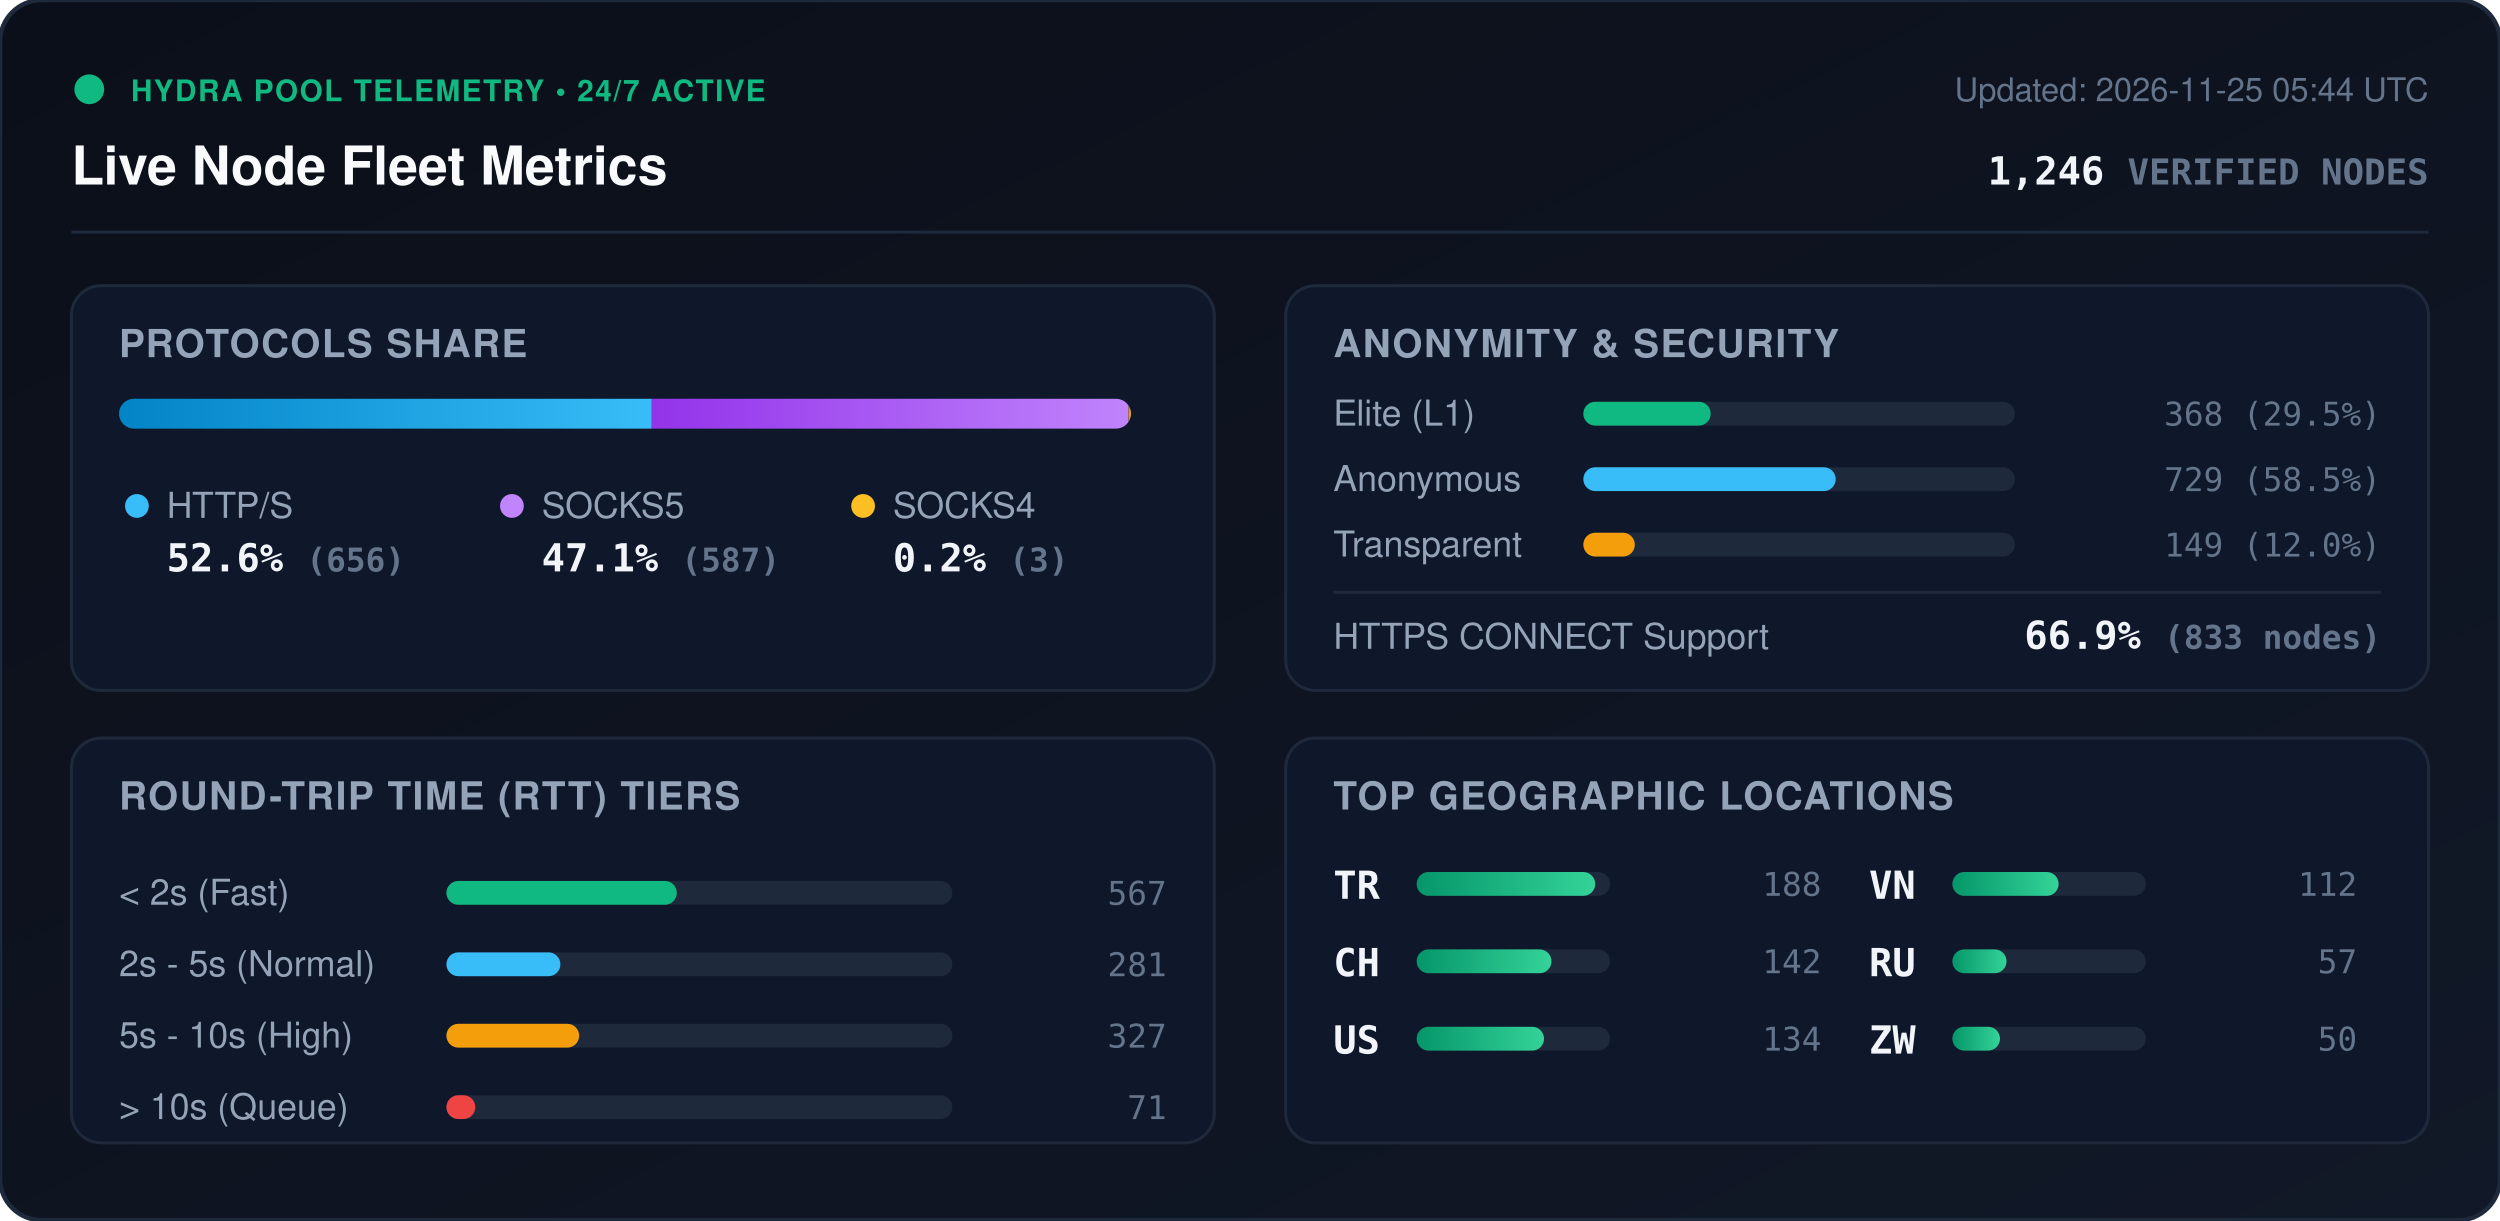
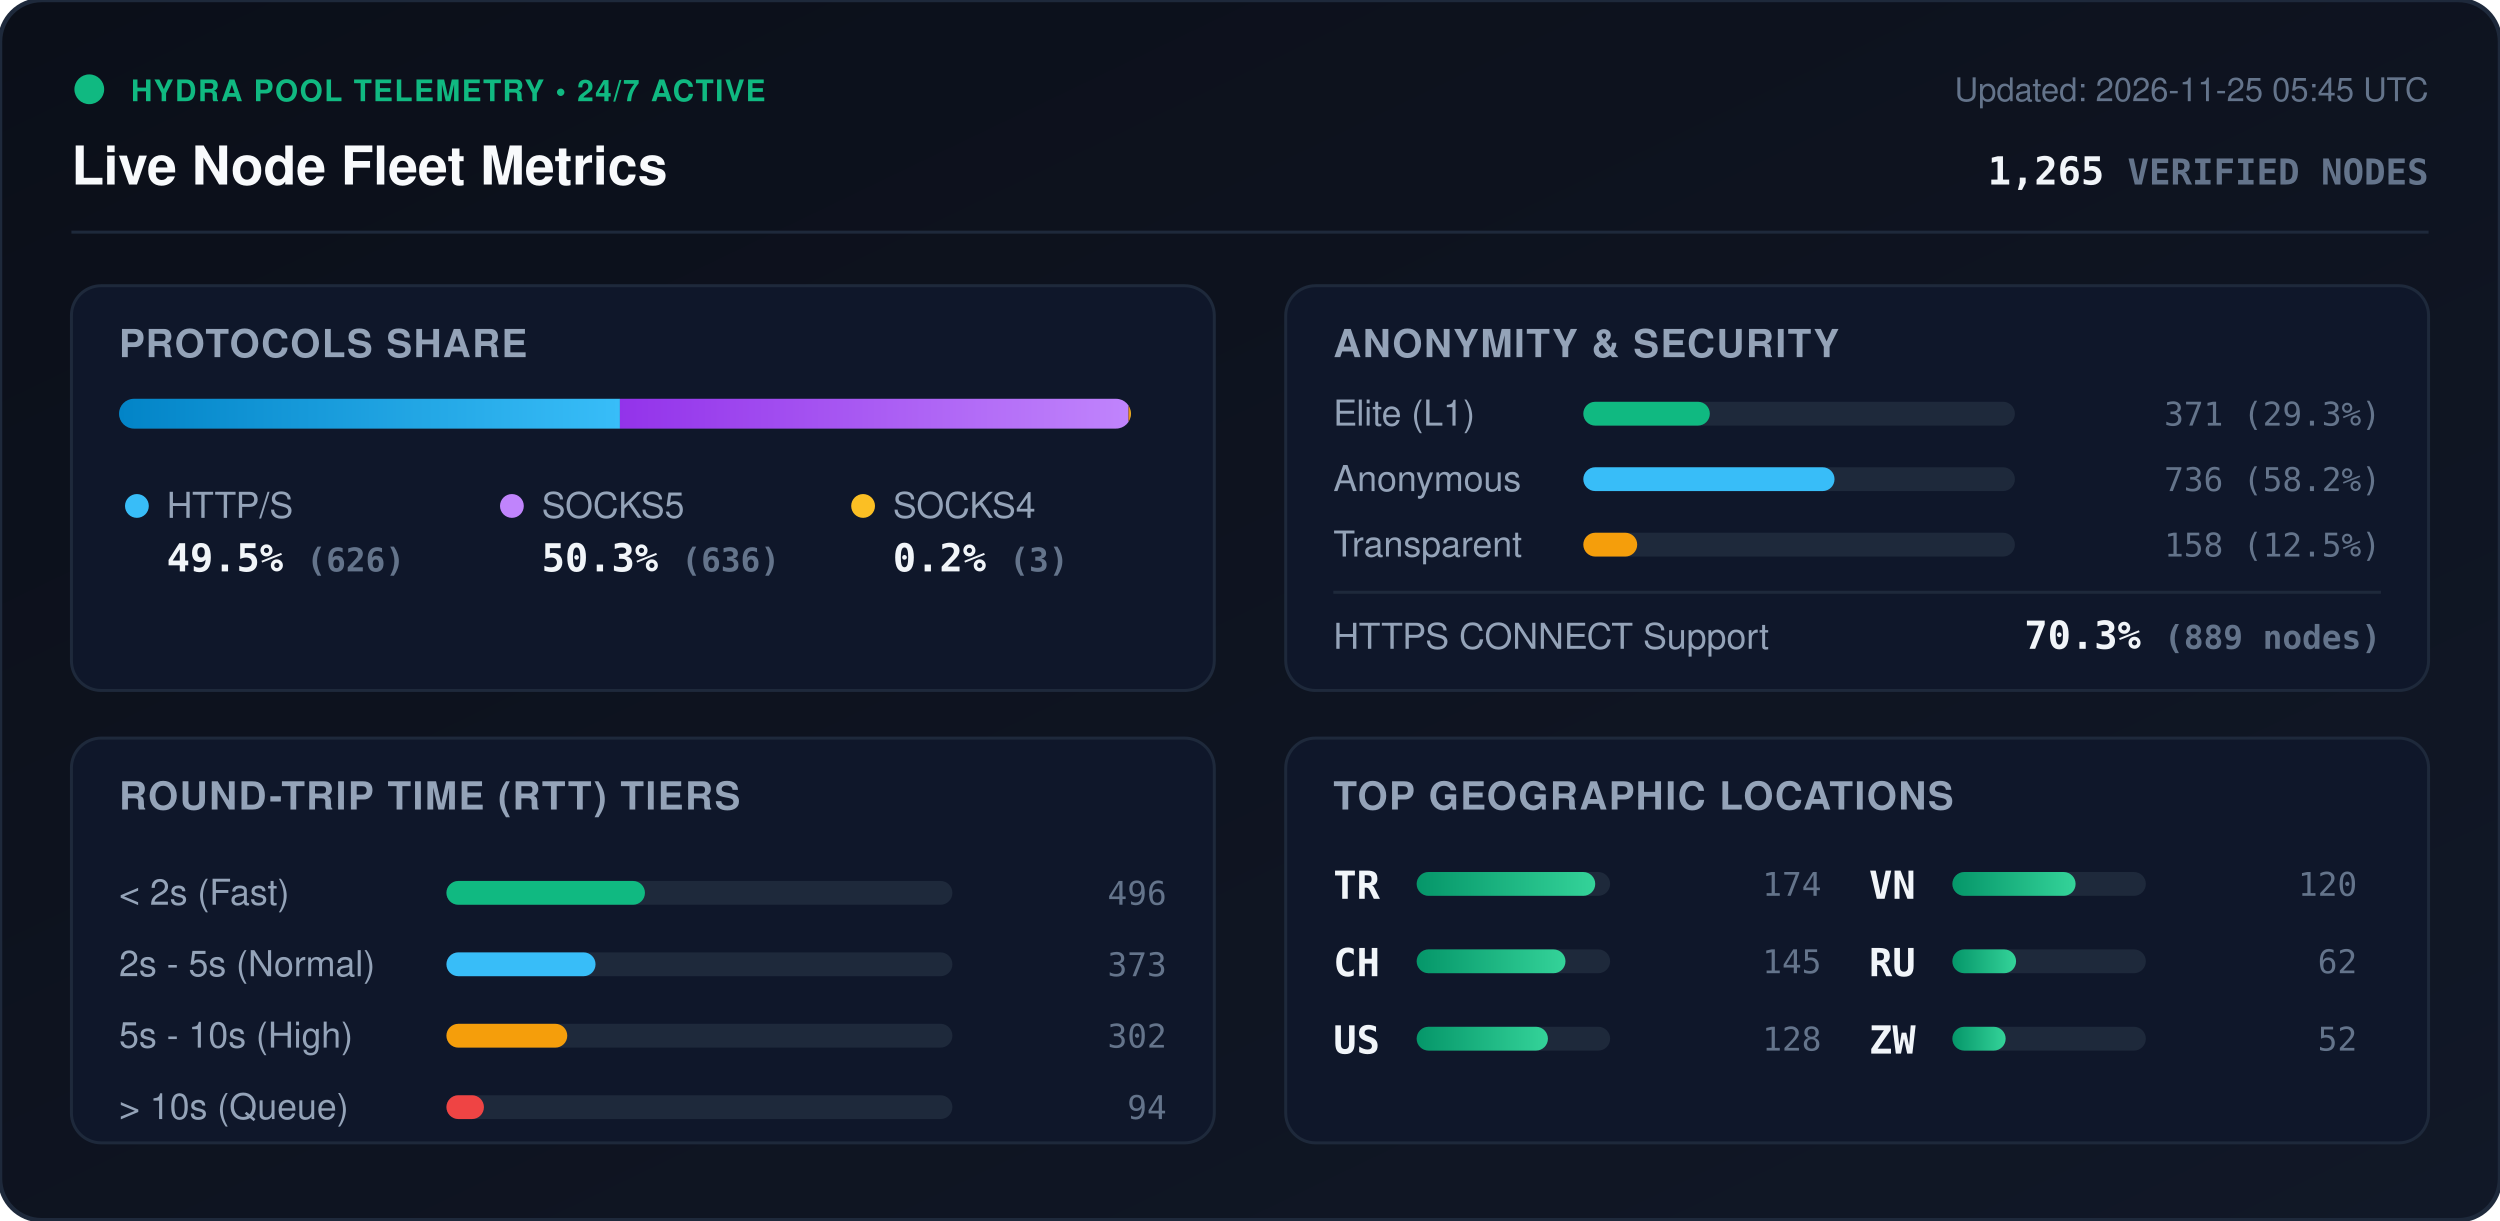
<svg xmlns="http://www.w3.org/2000/svg" viewBox="0 0 840 410" width="840" height="410" style="max-width: 100%; height: auto;">
  <defs>
    <linearGradient id="bg" x1="0%" y1="0%" x2="100%" y2="100%">
      <stop offset="0%" stop-color="#0b0f19" />
      <stop offset="100%" stop-color="#111827" />
    </linearGradient>
    <linearGradient id="bar-http" x1="0%" y1="0%" x2="100%" y2="0%">
      <stop offset="0%" stop-color="#0284c7" />
      <stop offset="100%" stop-color="#38bdf8" />
    </linearGradient>
    <linearGradient id="bar-socks5" x1="0%" y1="0%" x2="100%" y2="0%">
      <stop offset="0%" stop-color="#9333ea" />
      <stop offset="100%" stop-color="#c084fc" />
    </linearGradient>
    <linearGradient id="bar-socks4" x1="0%" y1="0%" x2="100%" y2="0%">
      <stop offset="0%" stop-color="#d97706" />
      <stop offset="100%" stop-color="#fbbf24" />
    </linearGradient>
    <linearGradient id="bar-green" x1="0%" y1="0%" x2="100%" y2="0%">
      <stop offset="0%" stop-color="#059669" />
      <stop offset="100%" stop-color="#34d399" />
    </linearGradient>
    <clipPath id="prog-track-clip">
      <rect width="340.0" height="10" rx="5" />
    </clipPath>
    <style>
      .title { font: 700 18px -apple-system, BlinkMacSystemFont, 'Segoe UI', Helvetica, Arial, sans-serif; fill: #f8fafc; }
      .sub { font: 500 11px -apple-system, BlinkMacSystemFont, 'Segoe UI', Helvetica, Arial, sans-serif; fill: #64748b; }
      .section-hdr { font: 600 13px -apple-system, BlinkMacSystemFont, 'Segoe UI', Helvetica, Arial, sans-serif; fill: #94a3b8; letter-spacing: 0.5px; }
      .metric-val { font: 700 13px -apple-system, BlinkMacSystemFont, 'Segoe UI', Helvetica, Arial, sans-serif; fill: #f1f5f9; }
      .metric-lbl { font: 500 12px -apple-system, BlinkMacSystemFont, 'Segoe UI', Helvetica, Arial, sans-serif; fill: #94a3b8; }
      .badge-txt { font: 700 10px -apple-system, BlinkMacSystemFont, 'Segoe UI', Helvetica, Arial, sans-serif; fill: #10b981; letter-spacing: 0.5px; }
      .mono { font-family: ui-monospace, SFMono-Regular, Menlo, Monaco, Consolas, monospace; }
      .pulse { animation: beacon 2s infinite ease-in-out; }
      @keyframes beacon { 0%, 100% { opacity: 1; } 50% { opacity: 0.35; } }
    </style>
  </defs>
  <rect width="840" height="410" rx="14" fill="url(#bg)" stroke="#1e293b" stroke-width="1.5" />
  <g transform="translate(24, 24)">
    <circle cx="6" cy="6" r="5" fill="#10b981" class="pulse" />
    <text x="20" y="10" class="badge-txt">HYDRA POOL TELEMETRY • 24/7 ACTIVE</text>
    <text x="0" y="38" class="title">Live Node Fleet Metrics</text>
-     <text x="792" y="10" text-anchor="end" class="sub">Updated: 2026-11-25 05:44 UTC</text>
-     <text x="792" y="38" text-anchor="end" class="metric-val mono" fill="#38bdf8">1,246 <tspan font-size="12" fill="#64748b">VERIFIED NODES</tspan>
+     <text x="792" y="10" text-anchor="end" class="sub">Updated: 2026-11-25 05:45 UTC</text>
+     <text x="792" y="38" text-anchor="end" class="metric-val mono" fill="#38bdf8">1,265 <tspan font-size="12" fill="#64748b">VERIFIED NODES</tspan>
    </text>
  </g>
  <line x1="24" y1="78" x2="816" y2="78" stroke="#1e293b" stroke-width="1" />
  <g transform="translate(24, 96)">
    <rect width="384" height="136" rx="10" fill="#0f172a" stroke="#1e293b" />
    <text x="16" y="24" class="section-hdr">PROTOCOLS SHARE</text>
    <g transform="translate(16, 38)">
      <rect width="340.0" height="10" rx="5" fill="#1e293b" />
      <g clip-path="url(#prog-track-clip)">
-         <rect x="0" width="179.0" height="10" fill="url(#bar-http)" />
-         <rect x="179.0" width="160.2" height="10" fill="url(#bar-socks5)" />
+         <rect x="0" width="168.3" height="10" fill="url(#bar-http)" />
+         <rect x="168.3" width="170.9" height="10" fill="url(#bar-socks5)" />
        <rect x="339.2" width="0.8" height="10" fill="url(#bar-socks4)" />
      </g>
    </g>
    <g transform="translate(16, 68)">
      <circle cx="6" cy="6" r="4" fill="#38bdf8" />
      <text x="16" y="10" class="metric-lbl">HTTP/S</text>
-       <text x="16" y="28" class="metric-val mono">52.6% <tspan font-size="11" fill="#64748b">(656)</tspan>
+       <text x="16" y="28" class="metric-val mono">49.5% <tspan font-size="11" fill="#64748b">(626)</tspan>
      </text>
      <circle cx="132" cy="6" r="4" fill="#c084fc" />
      <text x="142" y="10" class="metric-lbl">SOCKS5</text>
-       <text x="142" y="28" class="metric-val mono">47.1% <tspan font-size="11" fill="#64748b">(587)</tspan>
+       <text x="142" y="28" class="metric-val mono">50.3% <tspan font-size="11" fill="#64748b">(636)</tspan>
      </text>
      <circle cx="250" cy="6" r="4" fill="#fbbf24" />
      <text x="260" y="10" class="metric-lbl">SOCKS4</text>
      <text x="260" y="28" class="metric-val mono">0.2% <tspan font-size="11" fill="#64748b">(3)</tspan>
      </text>
    </g>
  </g>
  <g transform="translate(432, 96)">
    <rect width="384" height="136" rx="10" fill="#0f172a" stroke="#1e293b" />
    <text x="16" y="24" class="section-hdr">ANONYMITY &amp; SECURITY</text>
    <text x="16" y="47" class="metric-lbl">Elite (L1)</text>
    <rect x="100" y="39" width="145.0" height="8" rx="4" fill="#1e293b" />
-     <rect x="100" y="39" width="42.8" height="8" rx="4" fill="#10b981" />
-     <text x="368" y="47" text-anchor="end" class="mono sub" fill="#e2e8f0">368 (29.5%)</text>
+     <rect x="100" y="39" width="42.5" height="8" rx="4" fill="#10b981" />
+     <text x="368" y="47" text-anchor="end" class="mono sub" fill="#e2e8f0">371 (29.3%)</text>
    <text x="16" y="69" class="metric-lbl">Anonymous</text>
    <rect x="100" y="61" width="145.0" height="8" rx="4" fill="#1e293b" />
-     <rect x="100" y="61" width="84.8" height="8" rx="4" fill="#38bdf8" />
-     <text x="368" y="69" text-anchor="end" class="mono sub" fill="#e2e8f0">729 (58.5%)</text>
+     <rect x="100" y="61" width="84.4" height="8" rx="4" fill="#38bdf8" />
+     <text x="368" y="69" text-anchor="end" class="mono sub" fill="#e2e8f0">736 (58.2%)</text>
    <text x="16" y="91" class="metric-lbl">Transparent</text>
    <rect x="100" y="83" width="145.0" height="8" rx="4" fill="#1e293b" />
-     <rect x="100" y="83" width="17.3" height="8" rx="4" fill="#f59e0b" />
-     <text x="368" y="91" text-anchor="end" class="mono sub" fill="#e2e8f0">149 (12.0%)</text>
+     <rect x="100" y="83" width="18.1" height="8" rx="4" fill="#f59e0b" />
+     <text x="368" y="91" text-anchor="end" class="mono sub" fill="#e2e8f0">158 (12.5%)</text>
    <line x1="16" y1="103" x2="368" y2="103" stroke="#1e293b" stroke-width="1" />
    <text x="16" y="122" class="metric-lbl">HTTPS CONNECT Support</text>
-     <text x="368" y="122" text-anchor="end" class="metric-val mono" fill="#34d399">66.9% <tspan font-size="11" fill="#64748b">(833 nodes)</tspan>
+     <text x="368" y="122" text-anchor="end" class="metric-val mono" fill="#34d399">70.3% <tspan font-size="11" fill="#64748b">(889 nodes)</tspan>
    </text>
  </g>
  <g transform="translate(24, 248)">
    <rect width="384" height="136" rx="10" fill="#0f172a" stroke="#1e293b" />
    <text x="16" y="24" class="section-hdr">ROUND-TRIP TIME (RTT) TIERS</text>
    <g transform="translate(16, 42)">
      <text x="0" y="14" class="metric-lbl">&lt; 2s (Fast)</text>
      <rect x="110" y="6" width="170" height="8" rx="4" fill="#1e293b" />
-       <rect x="110" y="6" width="77.4" height="8" rx="4" fill="#10b981" />
-       <text x="352" y="14" text-anchor="end" class="mono sub">567</text>
+       <rect x="110" y="6" width="66.7" height="8" rx="4" fill="#10b981" />
+       <text x="352" y="14" text-anchor="end" class="mono sub">496</text>
      <text x="0" y="38" class="metric-lbl">2s - 5s (Normal)</text>
      <rect x="110" y="30" width="170" height="8" rx="4" fill="#1e293b" />
-       <rect x="110" y="30" width="38.3" height="8" rx="4" fill="#38bdf8" />
-       <text x="352" y="38" text-anchor="end" class="mono sub">281</text>
+       <rect x="110" y="30" width="50.1" height="8" rx="4" fill="#38bdf8" />
+       <text x="352" y="38" text-anchor="end" class="mono sub">373</text>
      <text x="0" y="62" class="metric-lbl">5s - 10s (High)</text>
      <rect x="110" y="54" width="170" height="8" rx="4" fill="#1e293b" />
-       <rect x="110" y="54" width="44.6" height="8" rx="4" fill="#f59e0b" />
-       <text x="352" y="62" text-anchor="end" class="mono sub">327</text>
+       <rect x="110" y="54" width="40.6" height="8" rx="4" fill="#f59e0b" />
+       <text x="352" y="62" text-anchor="end" class="mono sub">302</text>
      <text x="0" y="86" class="metric-lbl">&gt; 10s (Queue)</text>
      <rect x="110" y="78" width="170" height="8" rx="4" fill="#1e293b" />
-       <rect x="110" y="78" width="9.7" height="8" rx="4" fill="#ef4444" />
-       <text x="352" y="86" text-anchor="end" class="mono sub">71</text>
+       <rect x="110" y="78" width="12.6" height="8" rx="4" fill="#ef4444" />
+       <text x="352" y="86" text-anchor="end" class="mono sub">94</text>
    </g>
  </g>
  <g transform="translate(432, 248)">
    <rect width="384" height="136" rx="10" fill="#0f172a" stroke="#1e293b" />
    <text x="16" y="24" class="section-hdr">TOP GEOGRAPHIC LOCATIONS</text>
    <g transform="translate(16, 42)">
      <g transform="translate(0, 0)">
        <text x="0" y="12" class="mono metric-val" font-size="12">TR</text>
        <rect x="28" y="3" width="65" height="8" rx="4" fill="#1e293b" />
        <rect x="28" y="3" width="60.0" height="8" rx="4" fill="url(#bar-green)" />
-         <text x="164" y="11" text-anchor="end" class="mono sub">188</text>
+         <text x="164" y="11" text-anchor="end" class="mono sub">174</text>
      </g>
      <g transform="translate(0, 26)">
        <text x="0" y="12" class="mono metric-val" font-size="12">CH</text>
        <rect x="28" y="3" width="65" height="8" rx="4" fill="#1e293b" />
-         <rect x="28" y="3" width="45.3" height="8" rx="4" fill="url(#bar-green)" />
-         <text x="164" y="11" text-anchor="end" class="mono sub">142</text>
+         <rect x="28" y="3" width="50.0" height="8" rx="4" fill="url(#bar-green)" />
+         <text x="164" y="11" text-anchor="end" class="mono sub">145</text>
      </g>
      <g transform="translate(0, 52)">
        <text x="0" y="12" class="mono metric-val" font-size="12">US</text>
        <rect x="28" y="3" width="65" height="8" rx="4" fill="#1e293b" />
-         <rect x="28" y="3" width="42.8" height="8" rx="4" fill="url(#bar-green)" />
-         <text x="164" y="11" text-anchor="end" class="mono sub">134</text>
+         <rect x="28" y="3" width="44.1" height="8" rx="4" fill="url(#bar-green)" />
+         <text x="164" y="11" text-anchor="end" class="mono sub">128</text>
      </g>
      <g transform="translate(180, 0)">
        <text x="0" y="12" class="mono metric-val" font-size="12">VN</text>
        <rect x="28" y="3" width="65" height="8" rx="4" fill="#1e293b" />
-         <rect x="28" y="3" width="35.7" height="8" rx="4" fill="url(#bar-green)" />
-         <text x="164" y="11" text-anchor="end" class="mono sub">112</text>
+         <rect x="28" y="3" width="41.4" height="8" rx="4" fill="url(#bar-green)" />
+         <text x="164" y="11" text-anchor="end" class="mono sub">120</text>
      </g>
      <g transform="translate(180, 26)">
        <text x="0" y="12" class="mono metric-val" font-size="12">RU</text>
        <rect x="28" y="3" width="65" height="8" rx="4" fill="#1e293b" />
-         <rect x="28" y="3" width="18.2" height="8" rx="4" fill="url(#bar-green)" />
-         <text x="164" y="11" text-anchor="end" class="mono sub">57</text>
+         <rect x="28" y="3" width="21.4" height="8" rx="4" fill="url(#bar-green)" />
+         <text x="164" y="11" text-anchor="end" class="mono sub">62</text>
      </g>
      <g transform="translate(180, 52)">
        <text x="0" y="12" class="mono metric-val" font-size="12">ZW</text>
        <rect x="28" y="3" width="65" height="8" rx="4" fill="#1e293b" />
-         <rect x="28" y="3" width="16.0" height="8" rx="4" fill="url(#bar-green)" />
-         <text x="164" y="11" text-anchor="end" class="mono sub">50</text>
+         <rect x="28" y="3" width="17.9" height="8" rx="4" fill="url(#bar-green)" />
+         <text x="164" y="11" text-anchor="end" class="mono sub">52</text>
      </g>
    </g>
  </g>
</svg>
